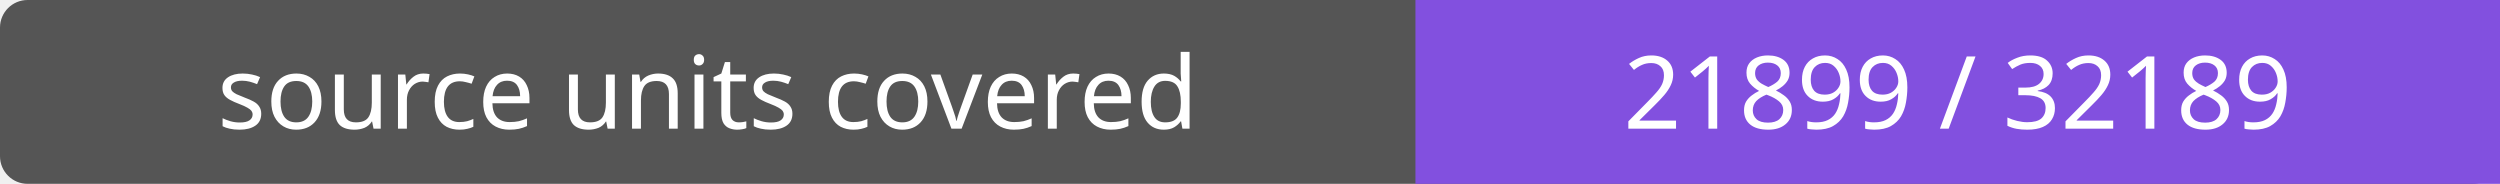
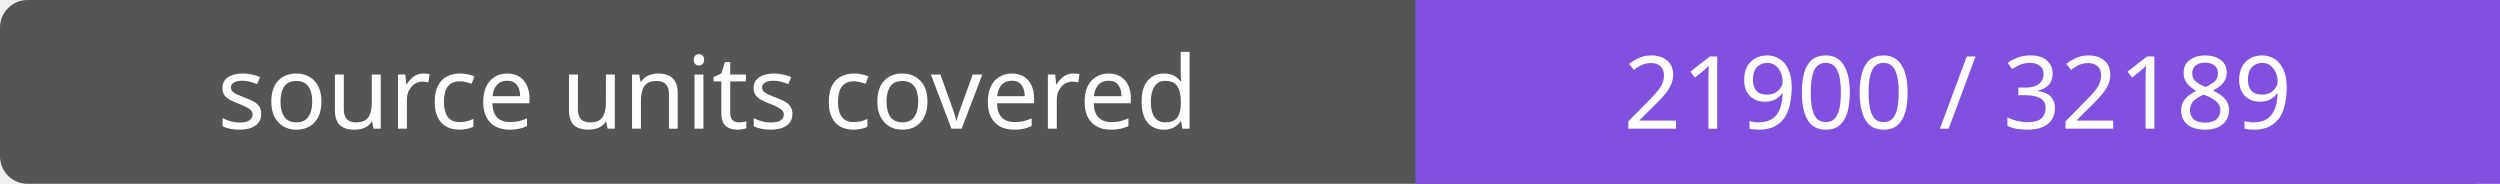
- <svg xmlns="http://www.w3.org/2000/svg" width="272" height="20" role="img" aria-label="source units covered: 21899 / 32189">
+ <svg xmlns="http://www.w3.org/2000/svg" width="272" height="20" role="img" aria-label="source units covered: 21900 / 32189">
  <rect width="272" height="20" rx="3" fill="#555" />
  <path fill="#8250df" d="M154 0h118v20H154z" />
  <g fill="#fff" text-anchor="middle" font-family="Verdana,sans-serif" font-size="11">
    <text x="77.0" y="14">source units covered</text>
-     <text x="213.0" y="14">21899 / 32189</text>
+     <text x="213.0" y="14">21900 / 32189</text>
  </g>
</svg>
